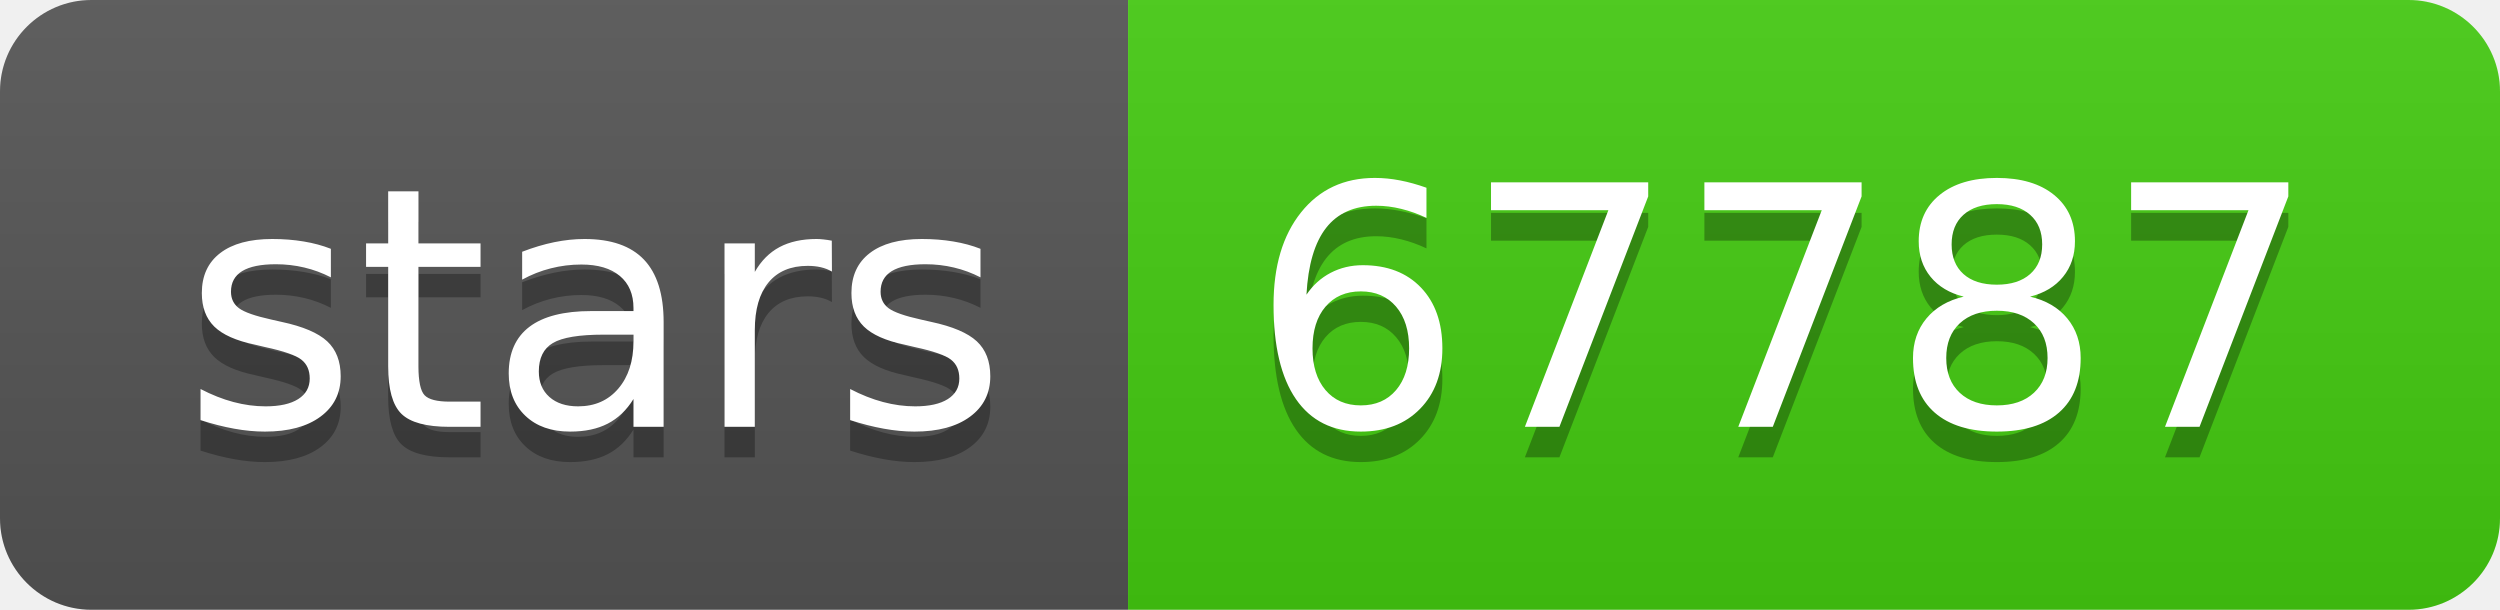
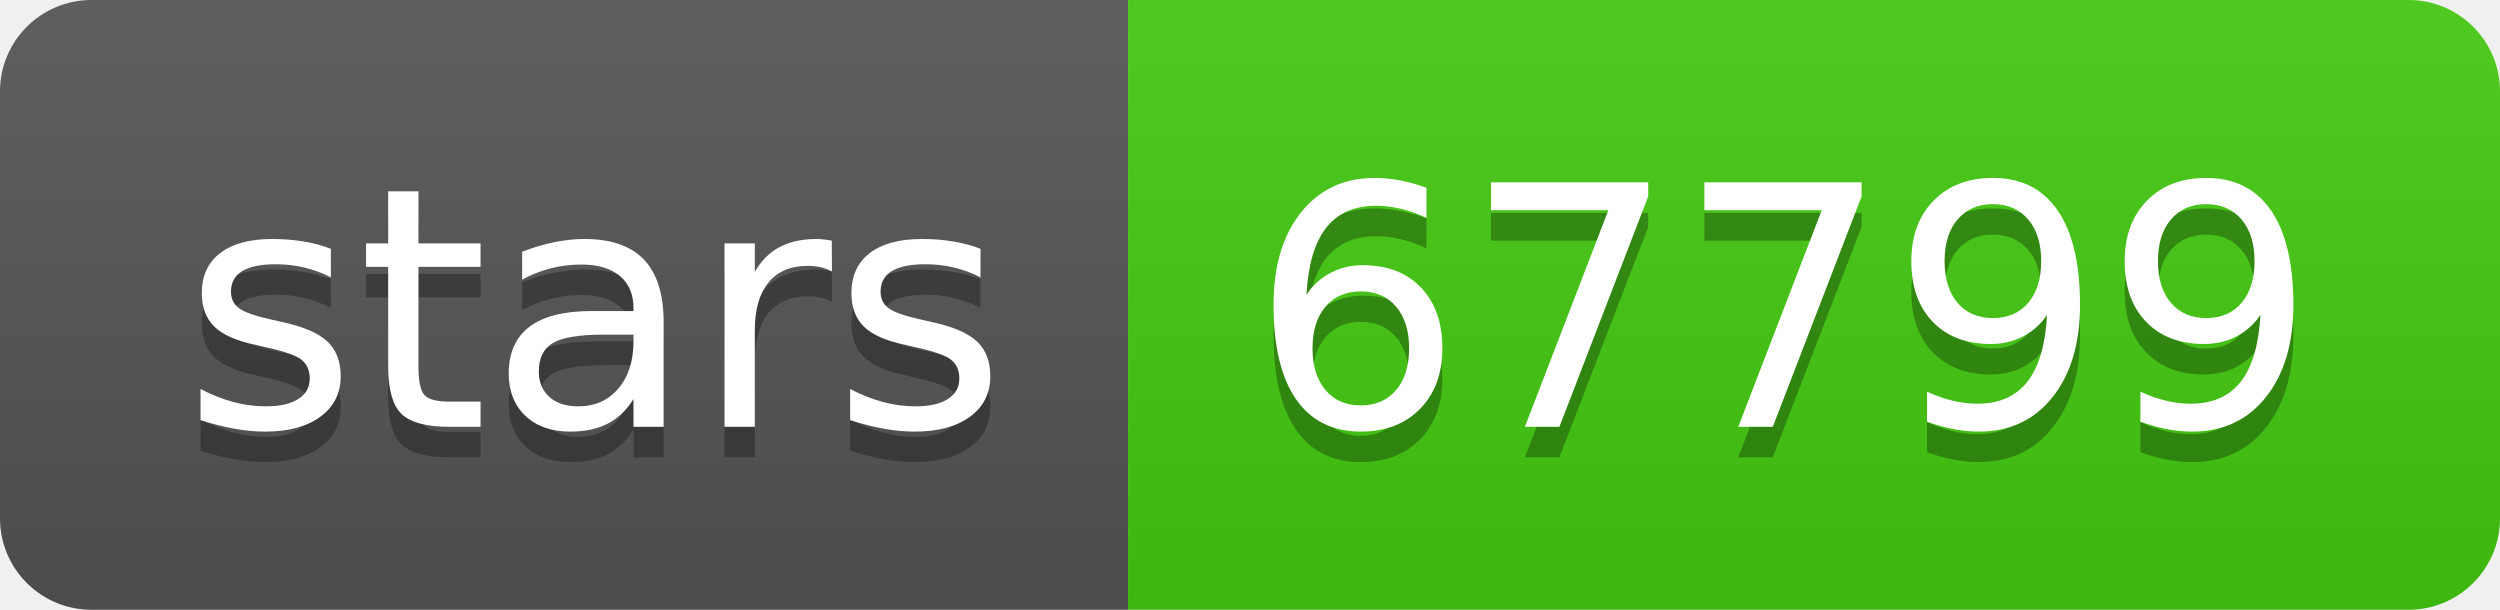
- <svg xmlns="http://www.w3.org/2000/svg" width="82" height="20" role="img" aria-label="stars: 67787">
+ <svg xmlns="http://www.w3.org/2000/svg" width="82" height="20" role="img" aria-label="stars: 67799">
  <linearGradient id="s" x2="0" y2="100%">
    <stop offset="0" stop-color="#bbb" stop-opacity=".1" />
    <stop offset="1" stop-opacity=".1" />
  </linearGradient>
  <clipPath id="r">
    <rect width="82" height="20" rx="3" fill="#fff" />
  </clipPath>
  <g clip-path="url(#r)">
    <rect width="37" height="20" fill="#555" />
    <rect x="37" width="45" height="20" fill="#4c1" />
    <rect width="82" height="20" fill="url(#s)" />
  </g>
  <g fill="#fff" text-anchor="middle" font-family="Verdana,Geneva,DejaVu Sans,sans-serif" text-rendering="geometricPrecision" font-size="110">
    <text aria-hidden="true" x="195" y="150" fill="#010101" fill-opacity=".3" transform="scale(.1)" textLength="270">stars</text>
    <text x="195" y="140" transform="scale(.1)" fill="#fff" textLength="270">stars</text>
-     <text aria-hidden="true" x="585" y="150" fill="#010101" fill-opacity=".3" transform="scale(.1)" textLength="350">67787</text>
-     <text x="585" y="140" transform="scale(.1)" fill="#fff" textLength="350">67787</text>
+     <text aria-hidden="true" x="585" y="150" fill="#010101" fill-opacity=".3" transform="scale(.1)" textLength="350">67799</text>
+     <text x="585" y="140" transform="scale(.1)" fill="#fff" textLength="350">67799</text>
  </g>
</svg>
